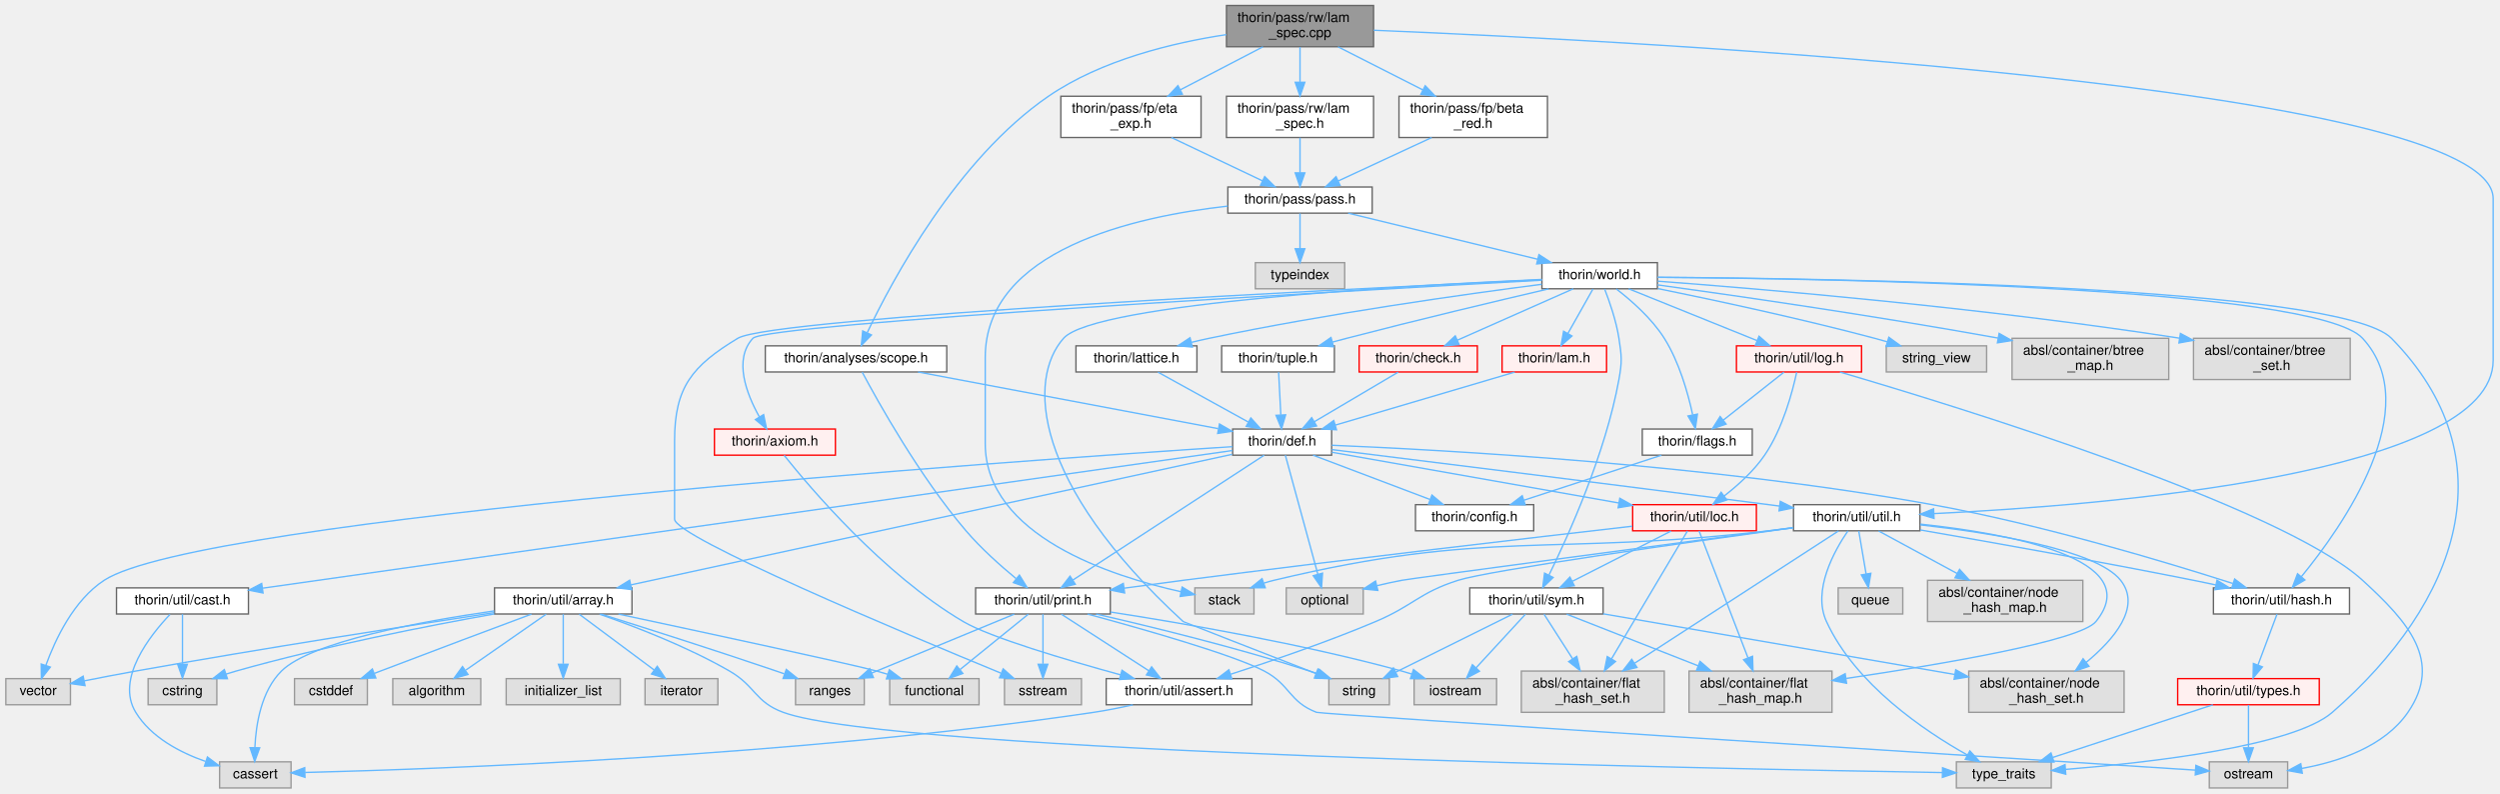
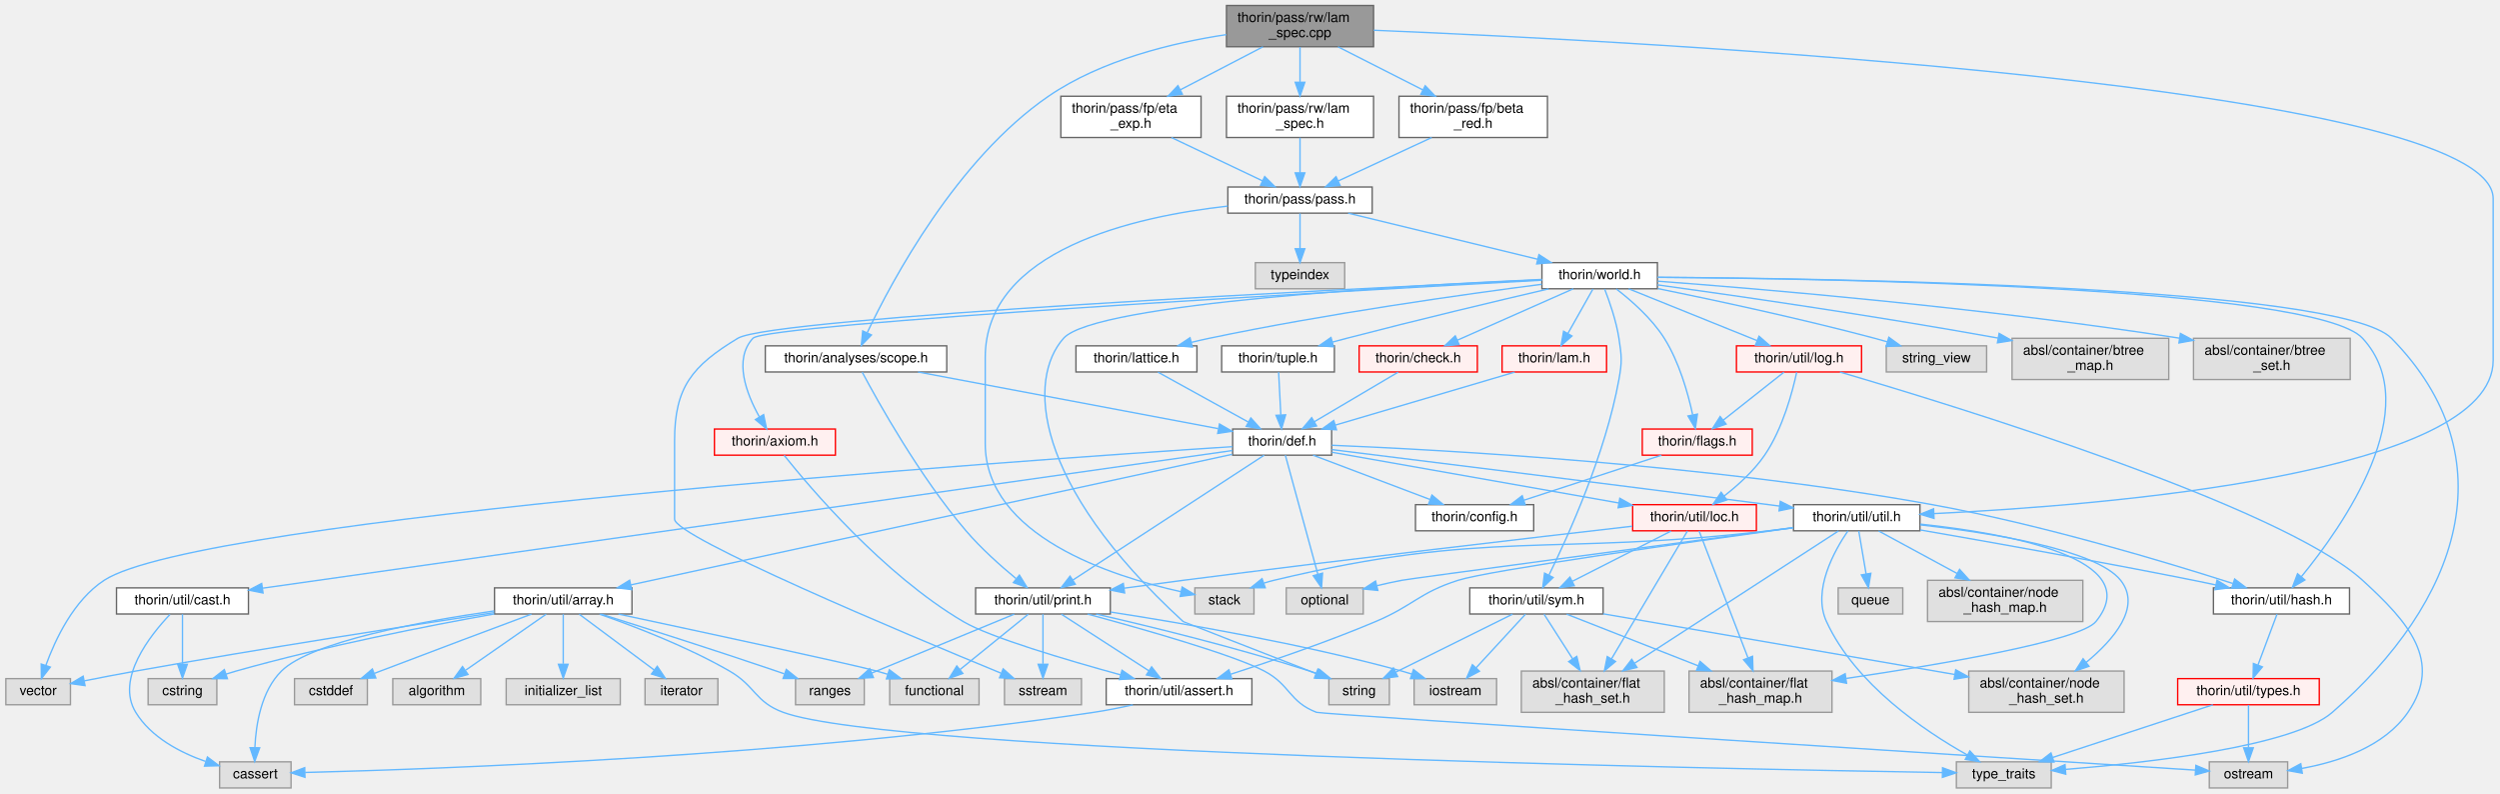
<svg xmlns="http://www.w3.org/2000/svg" xmlns:xlink="http://www.w3.org/1999/xlink" width="1818pt" height="577pt" viewBox="0.00 0.00 1817.50 577.00">
  <g id="graph0" class="graph" transform="scale(1 1) rotate(0) translate(4 573)">
    <g id="node1" class="node">
      <g id="a_node1">
        <a xlink:title=" ">
          <polygon fill="#999999" stroke="#666666" points="995,-569 888,-569 888,-539 995,-539 995,-569" />
          <text text-anchor="start" x="896" y="-557" font-family="Helvetica,sans-Serif" font-size="10.00">thorin/pass/rw/lam</text>
          <text text-anchor="middle" x="941.5" y="-546" font-family="Helvetica,sans-Serif" font-size="10.00">_spec.cpp</text>
        </a>
      </g>
    </g>
    <g id="node2" class="node">
      <g id="a_node2">
        <a xlink:href="lam__spec_8h.html" target="_top" xlink:title=" ">
          <polygon fill="white" stroke="#666666" points="995,-503 888,-503 888,-473 995,-473 995,-503" />
          <text text-anchor="start" x="896" y="-491" font-family="Helvetica,sans-Serif" font-size="10.00">thorin/pass/rw/lam</text>
          <text text-anchor="middle" x="941.5" y="-480" font-family="Helvetica,sans-Serif" font-size="10.00">_spec.h</text>
        </a>
      </g>
    </g>
    <g id="edge1" class="edge">
      <path fill="none" stroke="#63b8ff" d="M941.5,-538.8C941.5,-531.34 941.5,-521.99 941.5,-513.41" />
      <polygon fill="#63b8ff" stroke="#63b8ff" points="945,-513.16 941.5,-503.16 938,-513.16 945,-513.16" />
    </g>
    <g id="node40" class="node">
      <g id="a_node40">
        <a xlink:href="util_8h.html" target="_top" xlink:title=" ">
          <polygon fill="white" stroke="#666666" points="1392.5,-206 1300.5,-206 1300.5,-187 1392.5,-187 1392.5,-206" />
          <text text-anchor="middle" x="1346.5" y="-194" font-family="Helvetica,sans-Serif" font-size="10.00">thorin/util/util.h</text>
        </a>
      </g>
    </g>
    <g id="edge88" class="edge">
      <path fill="none" stroke="#63b8ff" d="M995.14,-550.99C1184.39,-543.19 1809.5,-511.18 1809.5,-428.5 1809.5,-428.5 1809.5,-428.5 1809.5,-311 1809.5,-228.09 1525.87,-205.43 1402.59,-199.5" />
      <polygon fill="#63b8ff" stroke="#63b8ff" points="1402.74,-196.01 1392.59,-199.04 1402.42,-203 1402.74,-196.01" />
    </g>
    <g id="node48" class="node">
      <g id="a_node48">
        <a xlink:href="scope_8h.html" target="_top" xlink:title=" ">
          <polygon fill="white" stroke="#666666" points="684.5,-321.5 552.5,-321.5 552.5,-302.5 684.5,-302.5 684.5,-321.5" />
          <text text-anchor="middle" x="618.5" y="-309.5" font-family="Helvetica,sans-Serif" font-size="10.00">thorin/analyses/scope.h</text>
        </a>
      </g>
    </g>
    <g id="edge81" class="edge">
      <path fill="none" stroke="#63b8ff" d="M887.9,-547.82C849.15,-541.95 797.07,-529.46 758.5,-503 691.79,-457.24 644.7,-369.05 626.65,-331.1" />
      <polygon fill="#63b8ff" stroke="#63b8ff" points="629.72,-329.4 622.34,-321.8 623.37,-332.34 629.72,-329.4" />
    </g>
    <g id="node49" class="node">
      <g id="a_node49">
        <a xlink:href="beta__red_8h.html" target="_top" xlink:title=" ">
          <polygon fill="white" stroke="#666666" points="1121.5,-503 1013.5,-503 1013.5,-473 1121.5,-473 1121.5,-503" />
          <text text-anchor="start" x="1021.5" y="-491" font-family="Helvetica,sans-Serif" font-size="10.00">thorin/pass/fp/beta</text>
          <text text-anchor="middle" x="1067.5" y="-480" font-family="Helvetica,sans-Serif" font-size="10.00">_red.h</text>
        </a>
      </g>
    </g>
    <g id="edge84" class="edge">
      <path fill="none" stroke="#63b8ff" d="M969.15,-538.95C987.29,-529.74 1011.2,-517.6 1030.91,-507.59" />
      <polygon fill="#63b8ff" stroke="#63b8ff" points="1032.58,-510.66 1039.91,-503.01 1029.41,-504.42 1032.58,-510.66" />
    </g>
    <g id="node50" class="node">
      <g id="a_node50">
        <a xlink:href="eta__exp_8h.html" target="_top" xlink:title=" ">
          <polygon fill="white" stroke="#666666" points="869.5,-503 767.5,-503 767.5,-473 869.5,-473 869.5,-503" />
          <text text-anchor="start" x="775.5" y="-491" font-family="Helvetica,sans-Serif" font-size="10.00">thorin/pass/fp/eta</text>
          <text text-anchor="middle" x="818.5" y="-480" font-family="Helvetica,sans-Serif" font-size="10.00">_exp.h</text>
        </a>
      </g>
    </g>
    <g id="edge86" class="edge">
      <path fill="none" stroke="#63b8ff" d="M914.51,-538.95C896.88,-529.78 873.67,-517.71 854.48,-507.72" />
      <polygon fill="#63b8ff" stroke="#63b8ff" points="855.92,-504.52 845.43,-503.01 852.69,-510.73 855.92,-504.52" />
    </g>
    <g id="node3" class="node">
      <g id="a_node3">
        <a xlink:href="pass_8h.html" target="_top" xlink:title=" ">
          <polygon fill="white" stroke="#666666" points="994,-437 889,-437 889,-418 994,-418 994,-437" />
          <text text-anchor="middle" x="941.5" y="-425" font-family="Helvetica,sans-Serif" font-size="10.00">thorin/pass/pass.h</text>
        </a>
      </g>
    </g>
    <g id="edge2" class="edge">
      <path fill="none" stroke="#63b8ff" d="M941.5,-472.84C941.5,-465.21 941.5,-455.7 941.5,-447.45" />
      <polygon fill="#63b8ff" stroke="#63b8ff" points="945,-447.27 941.5,-437.27 938,-447.27 945,-447.27" />
    </g>
    <g id="node4" class="node">
      <g id="a_node4">
        <a xlink:title=" ">
          <polygon fill="#e0e0e0" stroke="#999999" points="908,-145.5 865,-145.5 865,-126.5 908,-126.5 908,-145.5" />
          <text text-anchor="middle" x="886.5" y="-133.5" font-family="Helvetica,sans-Serif" font-size="10.00">stack</text>
        </a>
      </g>
    </g>
    <g id="edge3" class="edge">
      <path fill="none" stroke="#63b8ff" d="M888.96,-423.12C821.35,-415.59 712.5,-391.32 712.5,-313 712.5,-313 712.5,-313 712.5,-250.5 712.5,-183.32 804.6,-153.82 854.79,-142.73" />
      <polygon fill="#63b8ff" stroke="#63b8ff" points="855.74,-146.1 864.81,-140.63 854.31,-139.25 855.74,-146.1" />
    </g>
    <g id="node5" class="node">
      <g id="a_node5">
        <a xlink:title=" ">
          <polygon fill="#e0e0e0" stroke="#999999" points="974,-382 909,-382 909,-363 974,-363 974,-382" />
          <text text-anchor="middle" x="941.5" y="-370" font-family="Helvetica,sans-Serif" font-size="10.00">typeindex</text>
        </a>
      </g>
    </g>
    <g id="edge4" class="edge">
      <path fill="none" stroke="#63b8ff" d="M941.5,-417.75C941.5,-410.8 941.5,-400.85 941.5,-392.13" />
      <polygon fill="#63b8ff" stroke="#63b8ff" points="945,-392.09 941.5,-382.09 938,-392.09 945,-392.09" />
    </g>
    <g id="node6" class="node">
      <g id="a_node6">
        <a xlink:href="world_8h.html" target="_top" xlink:title=" ">
          <polygon fill="white" stroke="#666666" points="1201.5,-382 1117.5,-382 1117.5,-363 1201.5,-363 1201.5,-382" />
          <text text-anchor="middle" x="1159.5" y="-370" font-family="Helvetica,sans-Serif" font-size="10.00">thorin/world.h</text>
        </a>
      </g>
    </g>
    <g id="edge5" class="edge">
      <path fill="none" stroke="#63b8ff" d="M976.53,-417.98C1014,-408.87 1073.55,-394.4 1114.48,-384.45" />
      <polygon fill="#63b8ff" stroke="#63b8ff" points="1115.31,-387.85 1124.2,-382.08 1113.66,-381.04 1115.31,-387.85" />
    </g>
    <g id="node7" class="node">
      <g id="a_node7">
        <a xlink:title=" ">
          <polygon fill="#e0e0e0" stroke="#999999" points="782.5,-79.5 726.5,-79.5 726.5,-60.5 782.5,-60.5 782.5,-79.5" />
          <text text-anchor="middle" x="754.5" y="-67.5" font-family="Helvetica,sans-Serif" font-size="10.00">sstream</text>
        </a>
      </g>
    </g>
    <g id="edge6" class="edge">
      <path fill="none" stroke="#63b8ff" d="M1117.38,-369.57C980.81,-363.15 557.53,-342.15 532.5,-327 499.21,-306.85 486.5,-291.41 486.5,-252.5 486.5,-252.5 486.5,-252.5 486.5,-195.5 486.5,-182.54 653.47,-112.48 723.82,-83.53" />
      <polygon fill="#63b8ff" stroke="#63b8ff" points="725.55,-86.6 733.47,-79.56 722.89,-80.12 725.55,-86.6" />
    </g>
    <g id="node8" class="node">
      <g id="a_node8">
        <a xlink:title=" ">
          <polygon fill="#e0e0e0" stroke="#999999" points="1006.5,-79.5 962.5,-79.5 962.5,-60.5 1006.5,-60.5 1006.5,-79.5" />
          <text text-anchor="middle" x="984.5" y="-67.5" font-family="Helvetica,sans-Serif" font-size="10.00">string</text>
        </a>
      </g>
    </g>
    <g id="edge7" class="edge">
      <path fill="none" stroke="#63b8ff" d="M1117.46,-369.81C1021.42,-365.51 792.39,-352.65 769.5,-327 743.33,-297.67 746.17,-222.16 856.5,-121 856.74,-120.78 915.13,-98.01 952.96,-83.28" />
      <polygon fill="#63b8ff" stroke="#63b8ff" points="954.5,-86.44 962.55,-79.55 951.96,-79.91 954.5,-86.44" />
    </g>
    <g id="node9" class="node">
      <g id="a_node9">
        <a xlink:title=" ">
          <polygon fill="#e0e0e0" stroke="#999999" points="1441,-321.5 1368,-321.5 1368,-302.5 1441,-302.5 1441,-321.5" />
          <text text-anchor="middle" x="1404.5" y="-309.5" font-family="Helvetica,sans-Serif" font-size="10.00">string_view</text>
        </a>
      </g>
    </g>
    <g id="edge8" class="edge">
      <path fill="none" stroke="#63b8ff" d="M1201.89,-363.13C1242.54,-354.85 1305.53,-341.37 1359.5,-327 1362.49,-326.2 1365.57,-325.34 1368.66,-324.44" />
      <polygon fill="#63b8ff" stroke="#63b8ff" points="1369.86,-327.74 1378.43,-321.51 1367.85,-321.03 1369.86,-327.74" />
    </g>
    <g id="node10" class="node">
      <g id="a_node10">
        <a xlink:title=" ">
          <polygon fill="#e0e0e0" stroke="#999999" points="1488,-19 1419,-19 1419,0 1488,0 1488,-19" />
          <text text-anchor="middle" x="1453.5" y="-7" font-family="Helvetica,sans-Serif" font-size="10.00">type_traits</text>
        </a>
      </g>
    </g>
    <g id="edge9" class="edge">
      <path fill="none" stroke="#63b8ff" d="M1201.84,-371.36C1328.54,-370.53 1698.27,-364.85 1735.5,-327 1821.32,-239.74 1784.79,-135.39 1692.5,-55 1664.14,-30.3 1559.47,-18.43 1498.46,-13.49" />
      <polygon fill="#63b8ff" stroke="#63b8ff" points="1498.57,-9.99 1488.33,-12.7 1498.03,-16.97 1498.57,-9.99" />
    </g>
    <g id="node11" class="node">
      <g id="a_node11">
        <a xlink:title=" ">
          <polygon fill="#e0e0e0" stroke="#999999" points="1573.5,-327 1459.5,-327 1459.5,-297 1573.5,-297 1573.5,-327" />
          <text text-anchor="start" x="1467.5" y="-315" font-family="Helvetica,sans-Serif" font-size="10.00">absl/container/btree</text>
          <text text-anchor="middle" x="1516.5" y="-304" font-family="Helvetica,sans-Serif" font-size="10.00">_map.h</text>
        </a>
      </g>
    </g>
    <g id="edge10" class="edge">
      <path fill="none" stroke="#63b8ff" d="M1201.55,-365.84C1256.31,-358.3 1355.21,-344.11 1449.33,-327.15" />
      <polygon fill="#63b8ff" stroke="#63b8ff" points="1450.09,-330.57 1459.3,-325.34 1448.84,-323.68 1450.09,-330.57" />
    </g>
    <g id="node12" class="node">
      <g id="a_node12">
        <a xlink:title=" ">
          <polygon fill="#e0e0e0" stroke="#999999" points="1705.5,-327 1591.5,-327 1591.5,-297 1705.5,-297 1705.5,-327" />
          <text text-anchor="start" x="1599.5" y="-315" font-family="Helvetica,sans-Serif" font-size="10.00">absl/container/btree</text>
          <text text-anchor="middle" x="1648.5" y="-304" font-family="Helvetica,sans-Serif" font-size="10.00">_set.h</text>
        </a>
      </g>
    </g>
    <g id="edge11" class="edge">
      <path fill="none" stroke="#63b8ff" d="M1201.72,-368.52C1276.33,-362.95 1436.52,-349.55 1581.37,-327.07" />
      <polygon fill="#63b8ff" stroke="#63b8ff" points="1581.99,-330.52 1591.33,-325.51 1580.91,-323.6 1581.99,-330.52" />
    </g>
    <g id="node13" class="node">
      <g id="a_node13">
        <a xlink:href="axiom_8h.html" target="_top" xlink:title=" ">
          <polygon fill="#fff0f0" stroke="red" points="603.5,-261 515.5,-261 515.5,-242 603.5,-242 603.5,-261" />
          <text text-anchor="middle" x="559.5" y="-249" font-family="Helvetica,sans-Serif" font-size="10.00">thorin/axiom.h</text>
        </a>
      </g>
    </g>
    <g id="edge12" class="edge">
      <path fill="none" stroke="#63b8ff" d="M1117.44,-369.23C980.14,-361.71 553.3,-337.54 543.5,-327 529.19,-311.62 538.79,-286.64 548.15,-269.9" />
      <polygon fill="#63b8ff" stroke="#63b8ff" points="551.27,-271.5 553.44,-261.13 545.28,-267.88 551.27,-271.5" />
    </g>
    <g id="node16" class="node">
      <g id="a_node16">
        <a xlink:href="check_8h.html" target="_top" xlink:title=" ">
          <polygon fill="#fff0f0" stroke="red" points="1070.5,-321.5 984.5,-321.5 984.5,-302.5 1070.5,-302.5 1070.5,-321.5" />
          <text text-anchor="middle" x="1027.5" y="-309.5" font-family="Helvetica,sans-Serif" font-size="10.00">thorin/check.h</text>
        </a>
      </g>
    </g>
    <g id="edge15" class="edge">
      <path fill="none" stroke="#63b8ff" d="M1140.31,-362.99C1118.11,-353.16 1081.38,-336.88 1055.88,-325.58" />
      <polygon fill="#63b8ff" stroke="#63b8ff" points="1057.28,-322.37 1046.72,-321.52 1054.44,-328.77 1057.28,-322.37" />
    </g>
    <g id="node30" class="node">
      <g id="a_node30">
        <a xlink:href="hash_8h.html" target="_top" xlink:title=" ">
          <polygon fill="white" stroke="#666666" points="1705,-145.5 1606,-145.5 1606,-126.5 1705,-126.5 1705,-145.5" />
          <text text-anchor="middle" x="1655.5" y="-133.5" font-family="Helvetica,sans-Serif" font-size="10.00">thorin/util/hash.h</text>
        </a>
      </g>
    </g>
    <g id="edge75" class="edge">
      <path fill="none" stroke="#63b8ff" d="M1201.71,-371.33C1325.31,-370.4 1679.92,-364.47 1714.5,-327 1761.13,-276.48 1699.58,-189.66 1669.89,-153.53" />
      <polygon fill="#63b8ff" stroke="#63b8ff" points="1672.55,-151.26 1663.43,-145.86 1667.19,-155.76 1672.55,-151.26" />
    </g>
    <g id="node38" class="node">
      <g id="a_node38">
        <a xlink:href="sym_8h.html" target="_top" xlink:title=" ">
          <polygon fill="white" stroke="#666666" points="1162,-145.5 1065,-145.5 1065,-126.5 1162,-126.5 1162,-145.5" />
          <text text-anchor="middle" x="1113.5" y="-133.5" font-family="Helvetica,sans-Serif" font-size="10.00">thorin/util/sym.h</text>
        </a>
      </g>
    </g>
    <g id="edge80" class="edge">
      <path fill="none" stroke="#63b8ff" d="M1163.1,-362.82C1166.56,-353.99 1171.53,-339.81 1173.5,-327 1175.52,-313.82 1175.88,-310.12 1173.5,-297 1163.74,-243.18 1136.92,-183.9 1122.67,-154.93" />
      <polygon fill="#63b8ff" stroke="#63b8ff" points="1125.66,-153.07 1118.05,-145.7 1119.4,-156.21 1125.66,-153.07" />
    </g>
    <g id="node43" class="node">
      <g id="a_node43">
        <a xlink:href="flags_8h.html" target="_top" xlink:title=" ">
-           <polygon fill="white" stroke="#666666" points="1270.5,-261 1190.5,-261 1190.5,-242 1270.5,-242 1270.5,-261" />
+           <polygon fill="#fff0f0" stroke="red" points="1270.5,-261 1190.5,-261 1190.5,-242 1270.5,-242 1270.5,-261" />
          <text text-anchor="middle" x="1230.5" y="-249" font-family="Helvetica,sans-Serif" font-size="10.00">thorin/flags.h</text>
        </a>
      </g>
    </g>
    <g id="edge67" class="edge">
      <path fill="none" stroke="#63b8ff" d="M1171.55,-362.91C1182.14,-354.77 1197.28,-341.64 1206.5,-327 1217.34,-309.79 1223.71,-287.24 1227.13,-271.47" />
      <polygon fill="#63b8ff" stroke="#63b8ff" points="1230.62,-271.86 1229.12,-261.37 1223.75,-270.5 1230.62,-271.86" />
    </g>
    <g id="node44" class="node">
      <g id="a_node44">
        <a xlink:href="lam_8h.html" target="_top" xlink:title=" ">
          <polygon fill="#fff0f0" stroke="red" points="1164.5,-321.5 1088.5,-321.5 1088.5,-302.5 1164.5,-302.5 1164.5,-321.5" />
          <text text-anchor="middle" x="1126.5" y="-309.5" font-family="Helvetica,sans-Serif" font-size="10.00">thorin/lam.h</text>
        </a>
      </g>
    </g>
    <g id="edge69" class="edge">
      <path fill="none" stroke="#63b8ff" d="M1154.63,-362.87C1149.85,-354.4 1142.43,-341.24 1136.41,-330.57" />
      <polygon fill="#63b8ff" stroke="#63b8ff" points="1139.35,-328.66 1131.39,-321.67 1133.25,-332.1 1139.35,-328.66" />
    </g>
    <g id="node45" class="node">
      <g id="a_node45">
        <a xlink:href="lattice_8h.html" target="_top" xlink:title=" ">
          <polygon fill="white" stroke="#666666" points="866.5,-321.5 778.5,-321.5 778.5,-302.5 866.5,-302.5 866.5,-321.5" />
          <text text-anchor="middle" x="822.5" y="-309.5" font-family="Helvetica,sans-Serif" font-size="10.00">thorin/lattice.h</text>
        </a>
      </g>
    </g>
    <g id="edge71" class="edge">
      <path fill="none" stroke="#63b8ff" d="M1117.39,-366.28C1061.72,-359.06 960.73,-344.89 875.5,-327 871.31,-326.12 866.95,-325.12 862.62,-324.06" />
      <polygon fill="#63b8ff" stroke="#63b8ff" points="863.19,-320.6 852.64,-321.54 861.48,-327.38 863.19,-320.6" />
    </g>
    <g id="node46" class="node">
      <g id="a_node46">
        <a xlink:href="tuple_8h.html" target="_top" xlink:title=" ">
          <polygon fill="white" stroke="#666666" points="966.5,-321.5 884.5,-321.5 884.5,-302.5 966.5,-302.5 966.5,-321.5" />
          <text text-anchor="middle" x="925.5" y="-309.5" font-family="Helvetica,sans-Serif" font-size="10.00">thorin/tuple.h</text>
        </a>
      </g>
    </g>
    <g id="edge73" class="edge">
      <path fill="none" stroke="#63b8ff" d="M1122.4,-362.94C1085.17,-354.25 1026.22,-340.23 975.5,-327 972.13,-326.12 968.63,-325.19 965.13,-324.24" />
      <polygon fill="#63b8ff" stroke="#63b8ff" points="965.9,-320.82 955.33,-321.54 964.04,-327.57 965.9,-320.82" />
    </g>
    <g id="node47" class="node">
      <g id="a_node47">
        <a xlink:href="log_8h.html" target="_top" xlink:title=" ">
          <polygon fill="#fff0f0" stroke="red" points="1350,-321.5 1259,-321.5 1259,-302.5 1350,-302.5 1350,-321.5" />
          <text text-anchor="middle" x="1304.5" y="-309.5" font-family="Helvetica,sans-Serif" font-size="10.00">thorin/util/log.h</text>
        </a>
      </g>
    </g>
    <g id="edge76" class="edge">
      <path fill="none" stroke="#63b8ff" d="M1180.58,-362.99C1205.18,-353.07 1246.03,-336.59 1274.06,-325.28" />
      <polygon fill="#63b8ff" stroke="#63b8ff" points="1275.43,-328.5 1283.39,-321.52 1272.81,-322.01 1275.43,-328.5" />
    </g>
    <g id="node14" class="node">
      <g id="a_node14">
        <a xlink:href="assert_8h.html" target="_top" xlink:title=" ">
          <polygon fill="white" stroke="#666666" points="906.5,-79.5 800.5,-79.5 800.5,-60.5 906.5,-60.5 906.5,-79.5" />
          <text text-anchor="middle" x="853.5" y="-67.5" font-family="Helvetica,sans-Serif" font-size="10.00">thorin/util/assert.h</text>
        </a>
      </g>
    </g>
    <g id="edge13" class="edge">
      <path fill="none" stroke="#63b8ff" d="M566.22,-241.87C584.59,-218.84 638.14,-155.41 696.5,-121 716.04,-109.48 771.6,-93.05 811.07,-82.21" />
      <polygon fill="#63b8ff" stroke="#63b8ff" points="812,-85.59 820.73,-79.58 810.16,-78.83 812,-85.59" />
    </g>
    <g id="node15" class="node">
      <g id="a_node15">
        <a xlink:title=" ">
          <polygon fill="#e0e0e0" stroke="#999999" points="207.5,-19 155.5,-19 155.5,0 207.5,0 207.5,-19" />
          <text text-anchor="middle" x="181.5" y="-7" font-family="Helvetica,sans-Serif" font-size="10.00">cassert</text>
        </a>
      </g>
    </g>
    <g id="edge14" class="edge">
      <path fill="none" stroke="#63b8ff" d="M819.89,-60.45C810.73,-58.38 800.78,-56.38 791.5,-55 575.33,-22.89 312.46,-13.65 217.71,-11.26" />
      <polygon fill="#63b8ff" stroke="#63b8ff" points="217.6,-7.75 207.52,-11.01 217.43,-14.75 217.6,-7.75" />
    </g>
    <g id="node17" class="node">
      <g id="a_node17">
        <a xlink:href="def_8h.html" target="_top" xlink:title=" ">
          <polygon fill="white" stroke="#666666" points="964.5,-261 892.5,-261 892.5,-242 964.5,-242 964.5,-261" />
          <text text-anchor="middle" x="928.5" y="-249" font-family="Helvetica,sans-Serif" font-size="10.00">thorin/def.h</text>
        </a>
      </g>
    </g>
    <g id="edge16" class="edge">
      <path fill="none" stroke="#63b8ff" d="M1012.89,-302.37C996.81,-292.86 970.72,-277.45 951.8,-266.27" />
      <polygon fill="#63b8ff" stroke="#63b8ff" points="953.56,-263.24 943.17,-261.17 950,-269.27 953.56,-263.24" />
    </g>
    <g id="node18" class="node">
      <g id="a_node18">
        <a xlink:title=" ">
          <polygon fill="#e0e0e0" stroke="#999999" points="987.5,-145.5 931.5,-145.5 931.5,-126.5 987.5,-126.5 987.5,-145.5" />
          <text text-anchor="middle" x="959.5" y="-133.5" font-family="Helvetica,sans-Serif" font-size="10.00">optional</text>
        </a>
      </g>
    </g>
    <g id="edge17" class="edge">
      <path fill="none" stroke="#63b8ff" d="M930.83,-241.97C935.83,-223.65 947.71,-180.18 954.5,-155.31" />
      <polygon fill="#63b8ff" stroke="#63b8ff" points="957.88,-156.2 957.14,-145.63 951.13,-154.35 957.88,-156.2" />
    </g>
    <g id="node19" class="node">
      <g id="a_node19">
        <a xlink:title=" ">
          <polygon fill="#e0e0e0" stroke="#999999" points="47,-79.5 0,-79.5 0,-60.5 47,-60.5 47,-79.5" />
          <text text-anchor="middle" x="23.5" y="-67.5" font-family="Helvetica,sans-Serif" font-size="10.00">vector</text>
        </a>
      </g>
    </g>
    <g id="edge18" class="edge">
      <path fill="none" stroke="#63b8ff" d="M892.42,-248.21C738.48,-238.18 141.33,-196.63 71.5,-151 49.29,-136.49 35.86,-107.8 29.06,-89.02" />
      <polygon fill="#63b8ff" stroke="#63b8ff" points="32.37,-87.89 25.87,-79.52 25.73,-90.11 32.37,-87.89" />
    </g>
    <g id="node20" class="node">
      <g id="a_node20">
        <a xlink:href="config_8h.html" target="_top" xlink:title=" ">
          <polygon fill="white" stroke="#666666" points="1111.5,-206 1025.5,-206 1025.5,-187 1111.5,-187 1111.5,-206" />
          <text text-anchor="middle" x="1068.5" y="-194" font-family="Helvetica,sans-Serif" font-size="10.00">thorin/config.h</text>
        </a>
      </g>
    </g>
    <g id="edge19" class="edge">
      <path fill="none" stroke="#63b8ff" d="M950.99,-241.98C974.02,-233.27 1010.04,-219.63 1036.13,-209.75" />
      <polygon fill="#63b8ff" stroke="#63b8ff" points="1037.48,-212.98 1045.6,-206.17 1035.01,-206.44 1037.48,-212.98" />
    </g>
    <g id="node21" class="node">
      <g id="a_node21">
        <a xlink:href="array_8h.html" target="_top" xlink:title=" ">
          <polygon fill="white" stroke="#666666" points="455.5,-145.5 355.5,-145.5 355.5,-126.5 455.5,-126.5 455.5,-145.5" />
          <text text-anchor="middle" x="405.5" y="-133.5" font-family="Helvetica,sans-Serif" font-size="10.00">thorin/util/array.h</text>
        </a>
      </g>
    </g>
    <g id="edge20" class="edge">
      <path fill="none" stroke="#63b8ff" d="M892.14,-242.61C800.34,-222.69 559.09,-170.33 454.75,-147.69" />
      <polygon fill="#63b8ff" stroke="#63b8ff" points="455.31,-144.23 444.8,-145.53 453.83,-151.07 455.31,-144.23" />
    </g>
    <g id="node29" class="node">
      <g id="a_node29">
        <a xlink:href="cast_8h.html" target="_top" xlink:title=" ">
          <polygon fill="white" stroke="#666666" points="176.5,-145.5 80.5,-145.5 80.5,-126.5 176.5,-126.5 176.5,-145.5" />
          <text text-anchor="middle" x="128.5" y="-133.5" font-family="Helvetica,sans-Serif" font-size="10.00">thorin/util/cast.h</text>
        </a>
      </g>
    </g>
    <g id="edge31" class="edge">
      <path fill="none" stroke="#63b8ff" d="M892.31,-245.37C765.88,-227.43 343.13,-167.45 187.05,-145.31" />
      <polygon fill="#63b8ff" stroke="#63b8ff" points="187.11,-141.78 176.72,-143.84 186.13,-148.71 187.11,-141.78" />
    </g>
    <g id="edge34" class="edge">
      <path fill="none" stroke="#63b8ff" d="M964.69,-249.21C1044.26,-245.91 1240.2,-235.27 1401.5,-206 1480.83,-191.6 1571.47,-164.27 1620.14,-148.68" />
      <polygon fill="#63b8ff" stroke="#63b8ff" points="1621.43,-151.94 1629.87,-145.54 1619.28,-145.28 1621.43,-151.94" />
    </g>
    <g id="node33" class="node">
      <g id="a_node33">
        <a xlink:href="loc_8h.html" target="_top" xlink:title=" ">
          <polygon fill="#fff0f0" stroke="red" points="1273.5,-206 1183.5,-206 1183.5,-187 1273.5,-187 1273.5,-206" />
          <text text-anchor="middle" x="1228.5" y="-194" font-family="Helvetica,sans-Serif" font-size="10.00">thorin/util/loc.h</text>
        </a>
      </g>
    </g>
    <g id="edge38" class="edge">
      <path fill="none" stroke="#63b8ff" d="M964.69,-244.11C1016.54,-234.95 1112.42,-218.01 1173.2,-207.27" />
      <polygon fill="#63b8ff" stroke="#63b8ff" points="1174.15,-210.66 1183.38,-205.47 1172.93,-203.76 1174.15,-210.66" />
    </g>
    <g id="node36" class="node">
      <g id="a_node36">
        <a xlink:href="print_8h.html" target="_top" xlink:title=" ">
          <polygon fill="white" stroke="#666666" points="803.5,-145.5 705.5,-145.5 705.5,-126.5 803.5,-126.5 803.5,-145.5" />
          <text text-anchor="middle" x="754.5" y="-133.5" font-family="Helvetica,sans-Serif" font-size="10.00">thorin/util/print.h</text>
        </a>
      </g>
    </g>
    <g id="edge55" class="edge">
      <path fill="none" stroke="#63b8ff" d="M915.42,-241.97C885.69,-222.58 812.8,-175.03 776.2,-151.16" />
      <polygon fill="#63b8ff" stroke="#63b8ff" points="778.02,-148.16 767.73,-145.63 774.19,-154.02 778.02,-148.16" />
    </g>
    <g id="edge56" class="edge">
      <path fill="none" stroke="#63b8ff" d="M964.69,-246.04C1028.78,-238.11 1166.4,-221.01 1282.5,-206 1285.03,-205.67 1287.61,-205.34 1290.22,-205" />
      <polygon fill="#63b8ff" stroke="#63b8ff" points="1290.9,-208.44 1300.36,-203.67 1289.99,-201.5 1290.9,-208.44" />
    </g>
    <g id="edge29" class="edge">
      <path fill="none" stroke="#63b8ff" d="M431.93,-126.36C457.09,-117.61 495.6,-102.85 526.5,-85 545.44,-74.06 544.98,-62.56 565.5,-55 644.91,-25.75 1239.83,-13.96 1408.84,-11.18" />
      <polygon fill="#63b8ff" stroke="#63b8ff" points="1408.95,-14.68 1418.89,-11.02 1408.83,-7.68 1408.95,-14.68" />
    </g>
    <g id="edge21" class="edge">
      <path fill="none" stroke="#63b8ff" d="M355.32,-128.74C301.89,-121.06 222.11,-106.39 200.5,-85 185.85,-70.51 181.96,-46.4 181.18,-29.55" />
      <polygon fill="#63b8ff" stroke="#63b8ff" points="184.68,-29.2 181.04,-19.25 177.68,-29.29 184.68,-29.2" />
    </g>
    <g id="edge30" class="edge">
      <path fill="none" stroke="#63b8ff" d="M355.31,-127.49C293.76,-118.15 186.28,-101.42 94.5,-85 82.26,-82.81 68.86,-80.22 57.04,-77.87" />
      <polygon fill="#63b8ff" stroke="#63b8ff" points="57.62,-74.41 47.13,-75.88 56.24,-81.28 57.62,-74.41" />
    </g>
    <g id="node22" class="node">
      <g id="a_node22">
        <a xlink:title=" ">
          <polygon fill="#e0e0e0" stroke="#999999" points="263,-79.5 210,-79.5 210,-60.5 263,-60.5 263,-79.5" />
          <text text-anchor="middle" x="236.5" y="-67.5" font-family="Helvetica,sans-Serif" font-size="10.00">cstddef</text>
        </a>
      </g>
    </g>
    <g id="edge22" class="edge">
      <path fill="none" stroke="#63b8ff" d="M382.4,-126.41C355.85,-116.51 310.98,-99.71 272.5,-85 271.09,-84.46 269.65,-83.91 268.2,-83.35" />
      <polygon fill="#63b8ff" stroke="#63b8ff" points="269.16,-79.97 258.57,-79.63 266.63,-86.5 269.16,-79.97" />
    </g>
    <g id="node23" class="node">
      <g id="a_node23">
        <a xlink:title=" ">
          <polygon fill="#e0e0e0" stroke="#999999" points="153.5,-79.5 103.5,-79.5 103.5,-60.5 153.5,-60.5 153.5,-79.5" />
          <text text-anchor="middle" x="128.5" y="-67.5" font-family="Helvetica,sans-Serif" font-size="10.00">cstring</text>
        </a>
      </g>
    </g>
    <g id="edge23" class="edge">
      <path fill="none" stroke="#63b8ff" d="M355.33,-126.53C306.82,-117.86 231.48,-103.11 167.5,-85 165.08,-84.31 162.59,-83.55 160.1,-82.75" />
      <polygon fill="#63b8ff" stroke="#63b8ff" points="161.2,-79.43 150.6,-79.53 158.95,-86.06 161.2,-79.43" />
    </g>
    <g id="node24" class="node">
      <g id="a_node24">
        <a xlink:title=" ">
          <polygon fill="#e0e0e0" stroke="#999999" points="345.5,-79.5 281.5,-79.5 281.5,-60.5 345.5,-60.5 345.5,-79.5" />
          <text text-anchor="middle" x="313.5" y="-67.5" font-family="Helvetica,sans-Serif" font-size="10.00">algorithm</text>
        </a>
      </g>
    </g>
    <g id="edge24" class="edge">
      <path fill="none" stroke="#63b8ff" d="M393.09,-126.37C378.14,-115.97 352.78,-98.32 334.7,-85.75" />
      <polygon fill="#63b8ff" stroke="#63b8ff" points="336.21,-82.54 326,-79.7 332.22,-88.28 336.21,-82.54" />
    </g>
    <g id="node25" class="node">
      <g id="a_node25">
        <a xlink:title=" ">
          <polygon fill="#e0e0e0" stroke="#999999" points="708,-79.5 643,-79.5 643,-60.5 708,-60.5 708,-79.5" />
          <text text-anchor="middle" x="675.5" y="-67.5" font-family="Helvetica,sans-Serif" font-size="10.00">functional</text>
        </a>
      </g>
    </g>
    <g id="edge25" class="edge">
      <path fill="none" stroke="#63b8ff" d="M445.69,-126.43C506.2,-113.49 615.58,-89.94 633.5,-85 636.12,-84.28 638.82,-83.49 641.52,-82.67" />
      <polygon fill="#63b8ff" stroke="#63b8ff" points="642.74,-85.95 651.2,-79.58 640.61,-79.28 642.74,-85.95" />
    </g>
    <g id="node26" class="node">
      <g id="a_node26">
        <a xlink:title=" ">
          <polygon fill="#e0e0e0" stroke="#999999" points="447,-79.5 364,-79.5 364,-60.5 447,-60.5 447,-79.5" />
          <text text-anchor="middle" x="405.5" y="-67.5" font-family="Helvetica,sans-Serif" font-size="10.00">initializer_list</text>
        </a>
      </g>
    </g>
    <g id="edge26" class="edge">
      <path fill="none" stroke="#63b8ff" d="M405.5,-126.37C405.5,-117.16 405.5,-102.29 405.5,-90.27" />
      <polygon fill="#63b8ff" stroke="#63b8ff" points="409,-89.91 405.5,-79.91 402,-89.91 409,-89.91" />
    </g>
    <g id="node27" class="node">
      <g id="a_node27">
        <a xlink:title=" ">
          <polygon fill="#e0e0e0" stroke="#999999" points="518,-79.5 465,-79.5 465,-60.5 518,-60.5 518,-79.5" />
          <text text-anchor="middle" x="491.5" y="-67.5" font-family="Helvetica,sans-Serif" font-size="10.00">iterator</text>
        </a>
      </g>
    </g>
    <g id="edge27" class="edge">
      <path fill="none" stroke="#63b8ff" d="M417.1,-126.37C431.08,-115.97 454.79,-98.32 471.68,-85.75" />
      <polygon fill="#63b8ff" stroke="#63b8ff" points="473.88,-88.48 479.81,-79.7 469.7,-82.86 473.88,-88.48" />
    </g>
    <g id="node28" class="node">
      <g id="a_node28">
        <a xlink:title=" ">
          <polygon fill="#e0e0e0" stroke="#999999" points="624.5,-79.5 574.5,-79.5 574.5,-60.5 624.5,-60.5 624.5,-79.5" />
          <text text-anchor="middle" x="599.5" y="-67.5" font-family="Helvetica,sans-Serif" font-size="10.00">ranges</text>
        </a>
      </g>
    </g>
    <g id="edge28" class="edge">
      <path fill="none" stroke="#63b8ff" d="M433.03,-126.42C464.09,-116.67 516.07,-100.14 560.5,-85 562.39,-84.36 564.33,-83.69 566.28,-83.01" />
      <polygon fill="#63b8ff" stroke="#63b8ff" points="567.77,-86.19 576.03,-79.56 565.44,-79.59 567.77,-86.19" />
    </g>
    <g id="edge32" class="edge">
      <path fill="none" stroke="#63b8ff" d="M119.44,-126.19C104.97,-111 79.69,-79.2 94.5,-55 105.61,-36.84 126.72,-25.8 145.37,-19.25" />
      <polygon fill="#63b8ff" stroke="#63b8ff" points="146.65,-22.52 155.11,-16.14 144.52,-15.85 146.65,-22.52" />
    </g>
    <g id="edge33" class="edge">
      <path fill="none" stroke="#63b8ff" d="M128.5,-126.37C128.5,-117.16 128.5,-102.29 128.5,-90.27" />
      <polygon fill="#63b8ff" stroke="#63b8ff" points="132,-89.91 128.5,-79.91 125,-89.91 132,-89.91" />
    </g>
    <g id="node31" class="node">
      <g id="a_node31">
        <a xlink:href="types_8h.html" target="_top" xlink:title=" ">
          <polygon fill="#fff0f0" stroke="red" points="1683,-79.5 1580,-79.5 1580,-60.5 1683,-60.5 1683,-79.5" />
          <text text-anchor="middle" x="1631.5" y="-67.5" font-family="Helvetica,sans-Serif" font-size="10.00">thorin/util/types.h</text>
        </a>
      </g>
    </g>
    <g id="edge35" class="edge">
      <path fill="none" stroke="#63b8ff" d="M1652.26,-126.37C1648.74,-116.97 1643,-101.67 1638.45,-89.53" />
      <polygon fill="#63b8ff" stroke="#63b8ff" points="1641.63,-88.04 1634.84,-79.91 1635.07,-90.5 1641.63,-88.04" />
    </g>
    <g id="edge37" class="edge">
      <path fill="none" stroke="#63b8ff" d="M1605.62,-60.49C1574.9,-50.4 1523.52,-33.51 1489.08,-22.19" />
      <polygon fill="#63b8ff" stroke="#63b8ff" points="1490.01,-18.81 1479.41,-19.02 1487.82,-25.46 1490.01,-18.81" />
    </g>
    <g id="node32" class="node">
      <g id="a_node32">
        <a xlink:title=" ">
          <polygon fill="#e0e0e0" stroke="#999999" points="1660,-19 1603,-19 1603,0 1660,0 1660,-19" />
          <text text-anchor="middle" x="1631.5" y="-7" font-family="Helvetica,sans-Serif" font-size="10.00">ostream</text>
        </a>
      </g>
    </g>
    <g id="edge36" class="edge">
      <path fill="none" stroke="#63b8ff" d="M1631.5,-60.37C1631.5,-52.25 1631.5,-39.81 1631.5,-29.39" />
      <polygon fill="#63b8ff" stroke="#63b8ff" points="1635,-29.17 1631.5,-19.17 1628,-29.17 1635,-29.17" />
    </g>
    <g id="node34" class="node">
      <g id="a_node34">
        <a xlink:title=" ">
          <polygon fill="#e0e0e0" stroke="#999999" points="1328.5,-85 1224.5,-85 1224.5,-55 1328.5,-55 1328.5,-85" />
          <text text-anchor="start" x="1232.5" y="-73" font-family="Helvetica,sans-Serif" font-size="10.00">absl/container/flat</text>
          <text text-anchor="middle" x="1276.5" y="-62" font-family="Helvetica,sans-Serif" font-size="10.00">_hash_map.h</text>
        </a>
      </g>
    </g>
    <g id="edge39" class="edge">
      <path fill="none" stroke="#63b8ff" d="M1231.8,-186.94C1239.04,-168.15 1256.55,-122.73 1267.38,-94.64" />
      <polygon fill="#63b8ff" stroke="#63b8ff" points="1270.71,-95.75 1271.04,-85.16 1264.18,-93.23 1270.71,-95.75" />
    </g>
    <g id="node35" class="node">
      <g id="a_node35">
        <a xlink:title=" ">
          <polygon fill="#e0e0e0" stroke="#999999" points="1206.5,-85 1102.5,-85 1102.5,-55 1206.5,-55 1206.5,-85" />
          <text text-anchor="start" x="1110.5" y="-73" font-family="Helvetica,sans-Serif" font-size="10.00">absl/container/flat</text>
          <text text-anchor="middle" x="1154.5" y="-62" font-family="Helvetica,sans-Serif" font-size="10.00">_hash_set.h</text>
        </a>
      </g>
    </g>
    <g id="edge40" class="edge">
      <path fill="none" stroke="#63b8ff" d="M1223.41,-186.94C1212.15,-167.99 1184.77,-121.94 1168.12,-93.91" />
      <polygon fill="#63b8ff" stroke="#63b8ff" points="1171.03,-91.97 1162.92,-85.16 1165.02,-95.55 1171.03,-91.97" />
    </g>
    <g id="edge41" class="edge">
      <path fill="none" stroke="#63b8ff" d="M1183.23,-190.34C1113.16,-182.3 974.24,-166.12 856.5,-151 842.59,-149.21 827.63,-147.21 813.56,-145.28" />
      <polygon fill="#63b8ff" stroke="#63b8ff" points="813.89,-141.8 803.51,-143.9 812.94,-148.73 813.89,-141.8" />
    </g>
    <g id="edge49" class="edge">
      <path fill="none" stroke="#63b8ff" d="M1211.53,-186.87C1192.59,-177.23 1161.71,-161.53 1139.67,-150.31" />
      <polygon fill="#63b8ff" stroke="#63b8ff" points="1141.04,-147.08 1130.54,-145.67 1137.86,-153.32 1141.04,-147.08" />
    </g>
    <g id="edge46" class="edge">
      <path fill="none" stroke="#63b8ff" d="M754.5,-126.37C754.5,-117.16 754.5,-102.29 754.5,-90.27" />
      <polygon fill="#63b8ff" stroke="#63b8ff" points="758,-89.91 754.5,-79.91 751,-89.91 758,-89.91" />
    </g>
    <g id="edge47" class="edge">
      <path fill="none" stroke="#63b8ff" d="M793.17,-126.46C832.6,-117.42 895.36,-102.11 948.5,-85 950.37,-84.4 952.28,-83.75 954.2,-83.08" />
      <polygon fill="#63b8ff" stroke="#63b8ff" points="955.54,-86.31 963.71,-79.57 953.12,-79.75 955.54,-86.31" />
    </g>
    <g id="edge48" class="edge">
      <path fill="none" stroke="#63b8ff" d="M767.85,-126.37C784.16,-115.82 811.99,-97.84 831.49,-85.23" />
      <polygon fill="#63b8ff" stroke="#63b8ff" points="833.55,-88.07 840.04,-79.7 829.75,-82.19 833.55,-88.07" />
    </g>
    <g id="edge42" class="edge">
      <path fill="none" stroke="#63b8ff" d="M743.85,-126.37C731.12,-116.06 709.62,-98.65 694.13,-86.09" />
      <polygon fill="#63b8ff" stroke="#63b8ff" points="696.21,-83.27 686.24,-79.7 691.8,-88.71 696.21,-83.27" />
    </g>
    <g id="edge45" class="edge">
      <path fill="none" stroke="#63b8ff" d="M733.6,-126.37C706.9,-115.35 660.51,-96.19 629.91,-83.55" />
      <polygon fill="#63b8ff" stroke="#63b8ff" points="631.15,-80.28 620.57,-79.7 628.48,-86.75 631.15,-80.28" />
    </g>
    <g id="edge44" class="edge">
      <path fill="none" stroke="#63b8ff" d="M786.89,-126.45C827.07,-115.59 893.03,-96.83 915.5,-85 934.54,-74.97 933.41,-62.72 953.5,-55 957.26,-53.55 1449.75,-22.08 1592.9,-12.96" />
      <polygon fill="#63b8ff" stroke="#63b8ff" points="1593.22,-16.44 1602.98,-12.32 1592.78,-9.46 1593.22,-16.44" />
    </g>
    <g id="node37" class="node">
      <g id="a_node37">
        <a xlink:title=" ">
          <polygon fill="#e0e0e0" stroke="#999999" points="1084.5,-79.5 1024.5,-79.5 1024.5,-60.5 1084.5,-60.5 1084.5,-79.5" />
          <text text-anchor="middle" x="1054.5" y="-67.5" font-family="Helvetica,sans-Serif" font-size="10.00">iostream</text>
        </a>
      </g>
    </g>
    <g id="edge43" class="edge">
      <path fill="none" stroke="#63b8ff" d="M803.6,-127.93C856.46,-119.78 942.74,-104.9 1015.5,-85 1017.93,-84.34 1020.42,-83.59 1022.92,-82.8" />
      <polygon fill="#63b8ff" stroke="#63b8ff" points="1024.06,-86.11 1032.42,-79.6 1021.82,-79.48 1024.06,-86.11" />
    </g>
    <g id="edge51" class="edge">
      <path fill="none" stroke="#63b8ff" d="M1096.1,-126.37C1074.27,-115.54 1036.61,-96.85 1011.14,-84.22" />
      <polygon fill="#63b8ff" stroke="#63b8ff" points="1012.55,-81.01 1002.03,-79.7 1009.44,-87.28 1012.55,-81.01" />
    </g>
    <g id="edge52" class="edge">
      <path fill="none" stroke="#63b8ff" d="M1135.48,-126.37C1159.9,-116.78 1199.98,-101.05 1231.18,-88.8" />
      <polygon fill="#63b8ff" stroke="#63b8ff" points="1232.52,-92.03 1240.55,-85.12 1229.96,-85.51 1232.52,-92.03" />
    </g>
    <g id="edge53" class="edge">
      <path fill="none" stroke="#63b8ff" d="M1119.03,-126.37C1124.34,-118.08 1132.6,-105.18 1139.82,-93.92" />
      <polygon fill="#63b8ff" stroke="#63b8ff" points="1142.85,-95.67 1145.3,-85.36 1136.96,-91.89 1142.85,-95.67" />
    </g>
    <g id="edge50" class="edge">
      <path fill="none" stroke="#63b8ff" d="M1105.54,-126.37C1096.36,-116.4 1081.04,-99.79 1069.58,-87.36" />
      <polygon fill="#63b8ff" stroke="#63b8ff" points="1072.06,-84.89 1062.71,-79.91 1066.91,-89.63 1072.06,-84.89" />
    </g>
    <g id="node39" class="node">
      <g id="a_node39">
        <a xlink:title=" ">
          <polygon fill="#e0e0e0" stroke="#999999" points="1541,-85 1428,-85 1428,-55 1541,-55 1541,-85" />
          <text text-anchor="start" x="1436" y="-73" font-family="Helvetica,sans-Serif" font-size="10.00">absl/container/node</text>
          <text text-anchor="middle" x="1484.5" y="-62" font-family="Helvetica,sans-Serif" font-size="10.00">_hash_set.h</text>
        </a>
      </g>
    </g>
    <g id="edge54" class="edge">
      <path fill="none" stroke="#63b8ff" d="M1162,-126.63C1227.38,-115.36 1344.05,-95.23 1417.69,-82.53" />
      <polygon fill="#63b8ff" stroke="#63b8ff" points="1418.52,-85.93 1427.78,-80.78 1417.33,-79.03 1418.52,-85.93" />
    </g>
    <g id="edge59" class="edge">
      <path fill="none" stroke="#63b8ff" d="M1300.38,-189.19C1294.37,-188.42 1288.29,-187.67 1282.5,-187 1122.78,-168.41 1078.87,-188.48 922.5,-151 920.13,-150.43 917.72,-149.75 915.31,-148.98" />
      <polygon fill="#63b8ff" stroke="#63b8ff" points="916.22,-145.59 905.62,-145.54 913.87,-152.19 916.22,-145.59" />
    </g>
    <g id="edge60" class="edge">
      <path fill="none" stroke="#63b8ff" d="M1340.11,-186.95C1330.38,-172.79 1314.01,-143.79 1324.5,-121 1345.5,-75.36 1395.69,-41.52 1426.91,-24" />
      <polygon fill="#63b8ff" stroke="#63b8ff" points="1428.82,-26.94 1435.94,-19.09 1425.48,-20.79 1428.82,-26.94" />
    </g>
    <g id="edge65" class="edge">
      <path fill="none" stroke="#63b8ff" d="M1300.21,-189.2C1224.24,-178.74 1079.25,-158.24 1056.5,-151 1028.09,-141.96 1023.96,-132.61 996.5,-121 961.4,-106.16 920.21,-92.1 891.08,-82.69" />
      <polygon fill="#63b8ff" stroke="#63b8ff" points="891.9,-79.28 881.31,-79.56 889.77,-85.94 891.9,-79.28" />
    </g>
    <g id="edge57" class="edge">
      <path fill="none" stroke="#63b8ff" d="M1300.26,-189.35C1210.86,-177.45 1022.44,-152.33 1015.5,-151 1009.64,-149.88 1003.47,-148.52 997.46,-147.09" />
      <polygon fill="#63b8ff" stroke="#63b8ff" points="998.11,-143.65 987.57,-144.67 996.44,-150.45 998.11,-143.65" />
    </g>
    <g id="edge66" class="edge">
      <path fill="none" stroke="#63b8ff" d="M1392.65,-187.62C1441.97,-179.09 1522.4,-164.83 1591.5,-151 1596.8,-149.94 1602.33,-148.79 1607.83,-147.62" />
      <polygon fill="#63b8ff" stroke="#63b8ff" points="1608.6,-151.04 1617.64,-145.52 1607.13,-144.19 1608.6,-151.04" />
    </g>
    <g id="edge61" class="edge">
      <path fill="none" stroke="#63b8ff" d="M1392.76,-191.87C1456.12,-185.14 1558,-166.96 1520.5,-121 1509.01,-106.92 1407.38,-89.77 1338.96,-79.65" />
      <polygon fill="#63b8ff" stroke="#63b8ff" points="1339.1,-76.14 1328.7,-78.15 1338.09,-83.06 1339.1,-76.14" />
    </g>
    <g id="edge62" class="edge">
      <path fill="none" stroke="#63b8ff" d="M1333.3,-186.94C1302.93,-167.25 1227.43,-118.29 1184.89,-90.7" />
      <polygon fill="#63b8ff" stroke="#63b8ff" points="1186.63,-87.66 1176.34,-85.16 1182.82,-93.54 1186.63,-87.66" />
    </g>
    <g id="edge64" class="edge">
      <path fill="none" stroke="#63b8ff" d="M1392.63,-191.32C1443.52,-185.63 1520.62,-173.5 1538.5,-151 1553.96,-131.54 1533.38,-107.78 1513.34,-91.23" />
      <polygon fill="#63b8ff" stroke="#63b8ff" points="1515.49,-88.47 1505.46,-85.05 1511.17,-93.98 1515.49,-88.47" />
    </g>
    <g id="node41" class="node">
      <g id="a_node41">
        <a xlink:title=" ">
          <polygon fill="#e0e0e0" stroke="#999999" points="1380,-145.5 1333,-145.5 1333,-126.5 1380,-126.5 1380,-145.5" />
          <text text-anchor="middle" x="1356.5" y="-133.5" font-family="Helvetica,sans-Serif" font-size="10.00">queue</text>
        </a>
      </g>
    </g>
    <g id="edge58" class="edge">
      <path fill="none" stroke="#63b8ff" d="M1347.98,-186.87C1349.38,-178.66 1351.54,-166.04 1353.33,-155.55" />
      <polygon fill="#63b8ff" stroke="#63b8ff" points="1356.78,-156.11 1355.02,-145.67 1349.88,-154.93 1356.78,-156.11" />
    </g>
    <g id="node42" class="node">
      <g id="a_node42">
        <a xlink:title=" ">
          <polygon fill="#e0e0e0" stroke="#999999" points="1511,-151 1398,-151 1398,-121 1511,-121 1511,-151" />
          <text text-anchor="start" x="1406" y="-139" font-family="Helvetica,sans-Serif" font-size="10.00">absl/container/node</text>
          <text text-anchor="middle" x="1454.5" y="-128" font-family="Helvetica,sans-Serif" font-size="10.00">_hash_map.h</text>
        </a>
      </g>
    </g>
    <g id="edge63" class="edge">
      <path fill="none" stroke="#63b8ff" d="M1362.44,-186.87C1377.43,-178.75 1400.39,-166.31 1419.63,-155.89" />
      <polygon fill="#63b8ff" stroke="#63b8ff" points="1421.32,-158.96 1428.44,-151.11 1417.98,-152.8 1421.32,-158.96" />
    </g>
    <g id="edge68" class="edge">
      <path fill="none" stroke="#63b8ff" d="M1204.47,-241.98C1177.39,-233.13 1134.79,-219.19 1104.49,-209.28" />
      <polygon fill="#63b8ff" stroke="#63b8ff" points="1105.32,-205.87 1094.73,-206.08 1103.15,-212.52 1105.32,-205.87" />
    </g>
    <g id="edge70" class="edge">
      <path fill="none" stroke="#63b8ff" d="M1097.67,-302.4C1091.67,-300.61 1085.38,-298.74 1079.5,-297 1041.36,-285.7 997.78,-272.86 967.27,-263.89" />
      <polygon fill="#63b8ff" stroke="#63b8ff" points="968.04,-260.47 957.46,-261.01 966.06,-267.18 968.04,-260.47" />
    </g>
    <g id="edge72" class="edge">
      <path fill="none" stroke="#63b8ff" d="M838.14,-302.37C855.44,-292.82 883.55,-277.31 903.83,-266.12" />
      <polygon fill="#63b8ff" stroke="#63b8ff" points="905.73,-269.06 912.8,-261.17 902.35,-262.93 905.73,-269.06" />
    </g>
    <g id="edge74" class="edge">
      <path fill="none" stroke="#63b8ff" d="M925.94,-302.37C926.36,-294.25 927,-281.81 927.53,-271.39" />
      <polygon fill="#63b8ff" stroke="#63b8ff" points="931.04,-271.33 928.06,-261.17 924.05,-270.97 931.04,-271.33" />
    </g>
    <g id="edge77" class="edge">
      <path fill="none" stroke="#63b8ff" d="M1334.32,-302.42C1418.44,-277.75 1655.37,-204.95 1714.5,-151 1747.83,-120.59 1773.06,-92.18 1747.5,-55 1730.29,-29.97 1696.92,-19.01 1670.37,-14.22" />
      <polygon fill="#63b8ff" stroke="#63b8ff" points="1670.64,-10.72 1660.21,-12.62 1669.55,-17.63 1670.64,-10.72" />
    </g>
    <g id="edge79" class="edge">
      <path fill="none" stroke="#63b8ff" d="M1302.82,-302.29C1299.87,-288.53 1292.75,-261.34 1279.5,-242 1271.62,-230.49 1260.07,-220.08 1249.96,-212.23" />
      <polygon fill="#63b8ff" stroke="#63b8ff" points="1252.03,-209.41 1241.92,-206.27 1247.87,-215.03 1252.03,-209.41" />
    </g>
    <g id="edge78" class="edge">
      <path fill="none" stroke="#63b8ff" d="M1293.58,-302.37C1281.99,-293.21 1263.47,-278.56 1249.48,-267.51" />
      <polygon fill="#63b8ff" stroke="#63b8ff" points="1251.48,-264.62 1241.46,-261.17 1247.14,-270.11 1251.48,-264.62" />
    </g>
    <g id="edge82" class="edge">
      <path fill="none" stroke="#63b8ff" d="M663.58,-302.49C721.87,-291.49 822.91,-272.43 881.93,-261.29" />
      <polygon fill="#63b8ff" stroke="#63b8ff" points="882.91,-264.67 892.08,-259.37 881.61,-257.79 882.91,-264.67" />
    </g>
    <g id="edge83" class="edge">
      <path fill="none" stroke="#63b8ff" d="M623.02,-302.34C634.2,-281.34 664.7,-226.53 698.5,-187 709.43,-174.21 723.58,-161.61 734.92,-152.25" />
      <polygon fill="#63b8ff" stroke="#63b8ff" points="737.36,-154.78 742.94,-145.78 732.96,-149.33 737.36,-154.78" />
    </g>
    <g id="edge85" class="edge">
      <path fill="none" stroke="#63b8ff" d="M1037.32,-472.99C1016.67,-463.4 989.5,-450.79 969.37,-441.44" />
      <polygon fill="#63b8ff" stroke="#63b8ff" points="970.65,-438.18 960.11,-437.14 967.7,-444.52 970.65,-438.18" />
    </g>
    <g id="edge87" class="edge">
      <path fill="none" stroke="#63b8ff" d="M847.96,-472.99C868.12,-463.4 894.64,-450.79 914.3,-441.44" />
      <polygon fill="#63b8ff" stroke="#63b8ff" points="915.81,-444.6 923.34,-437.14 912.8,-438.27 915.81,-444.6" />
    </g>
  </g>
</svg>
